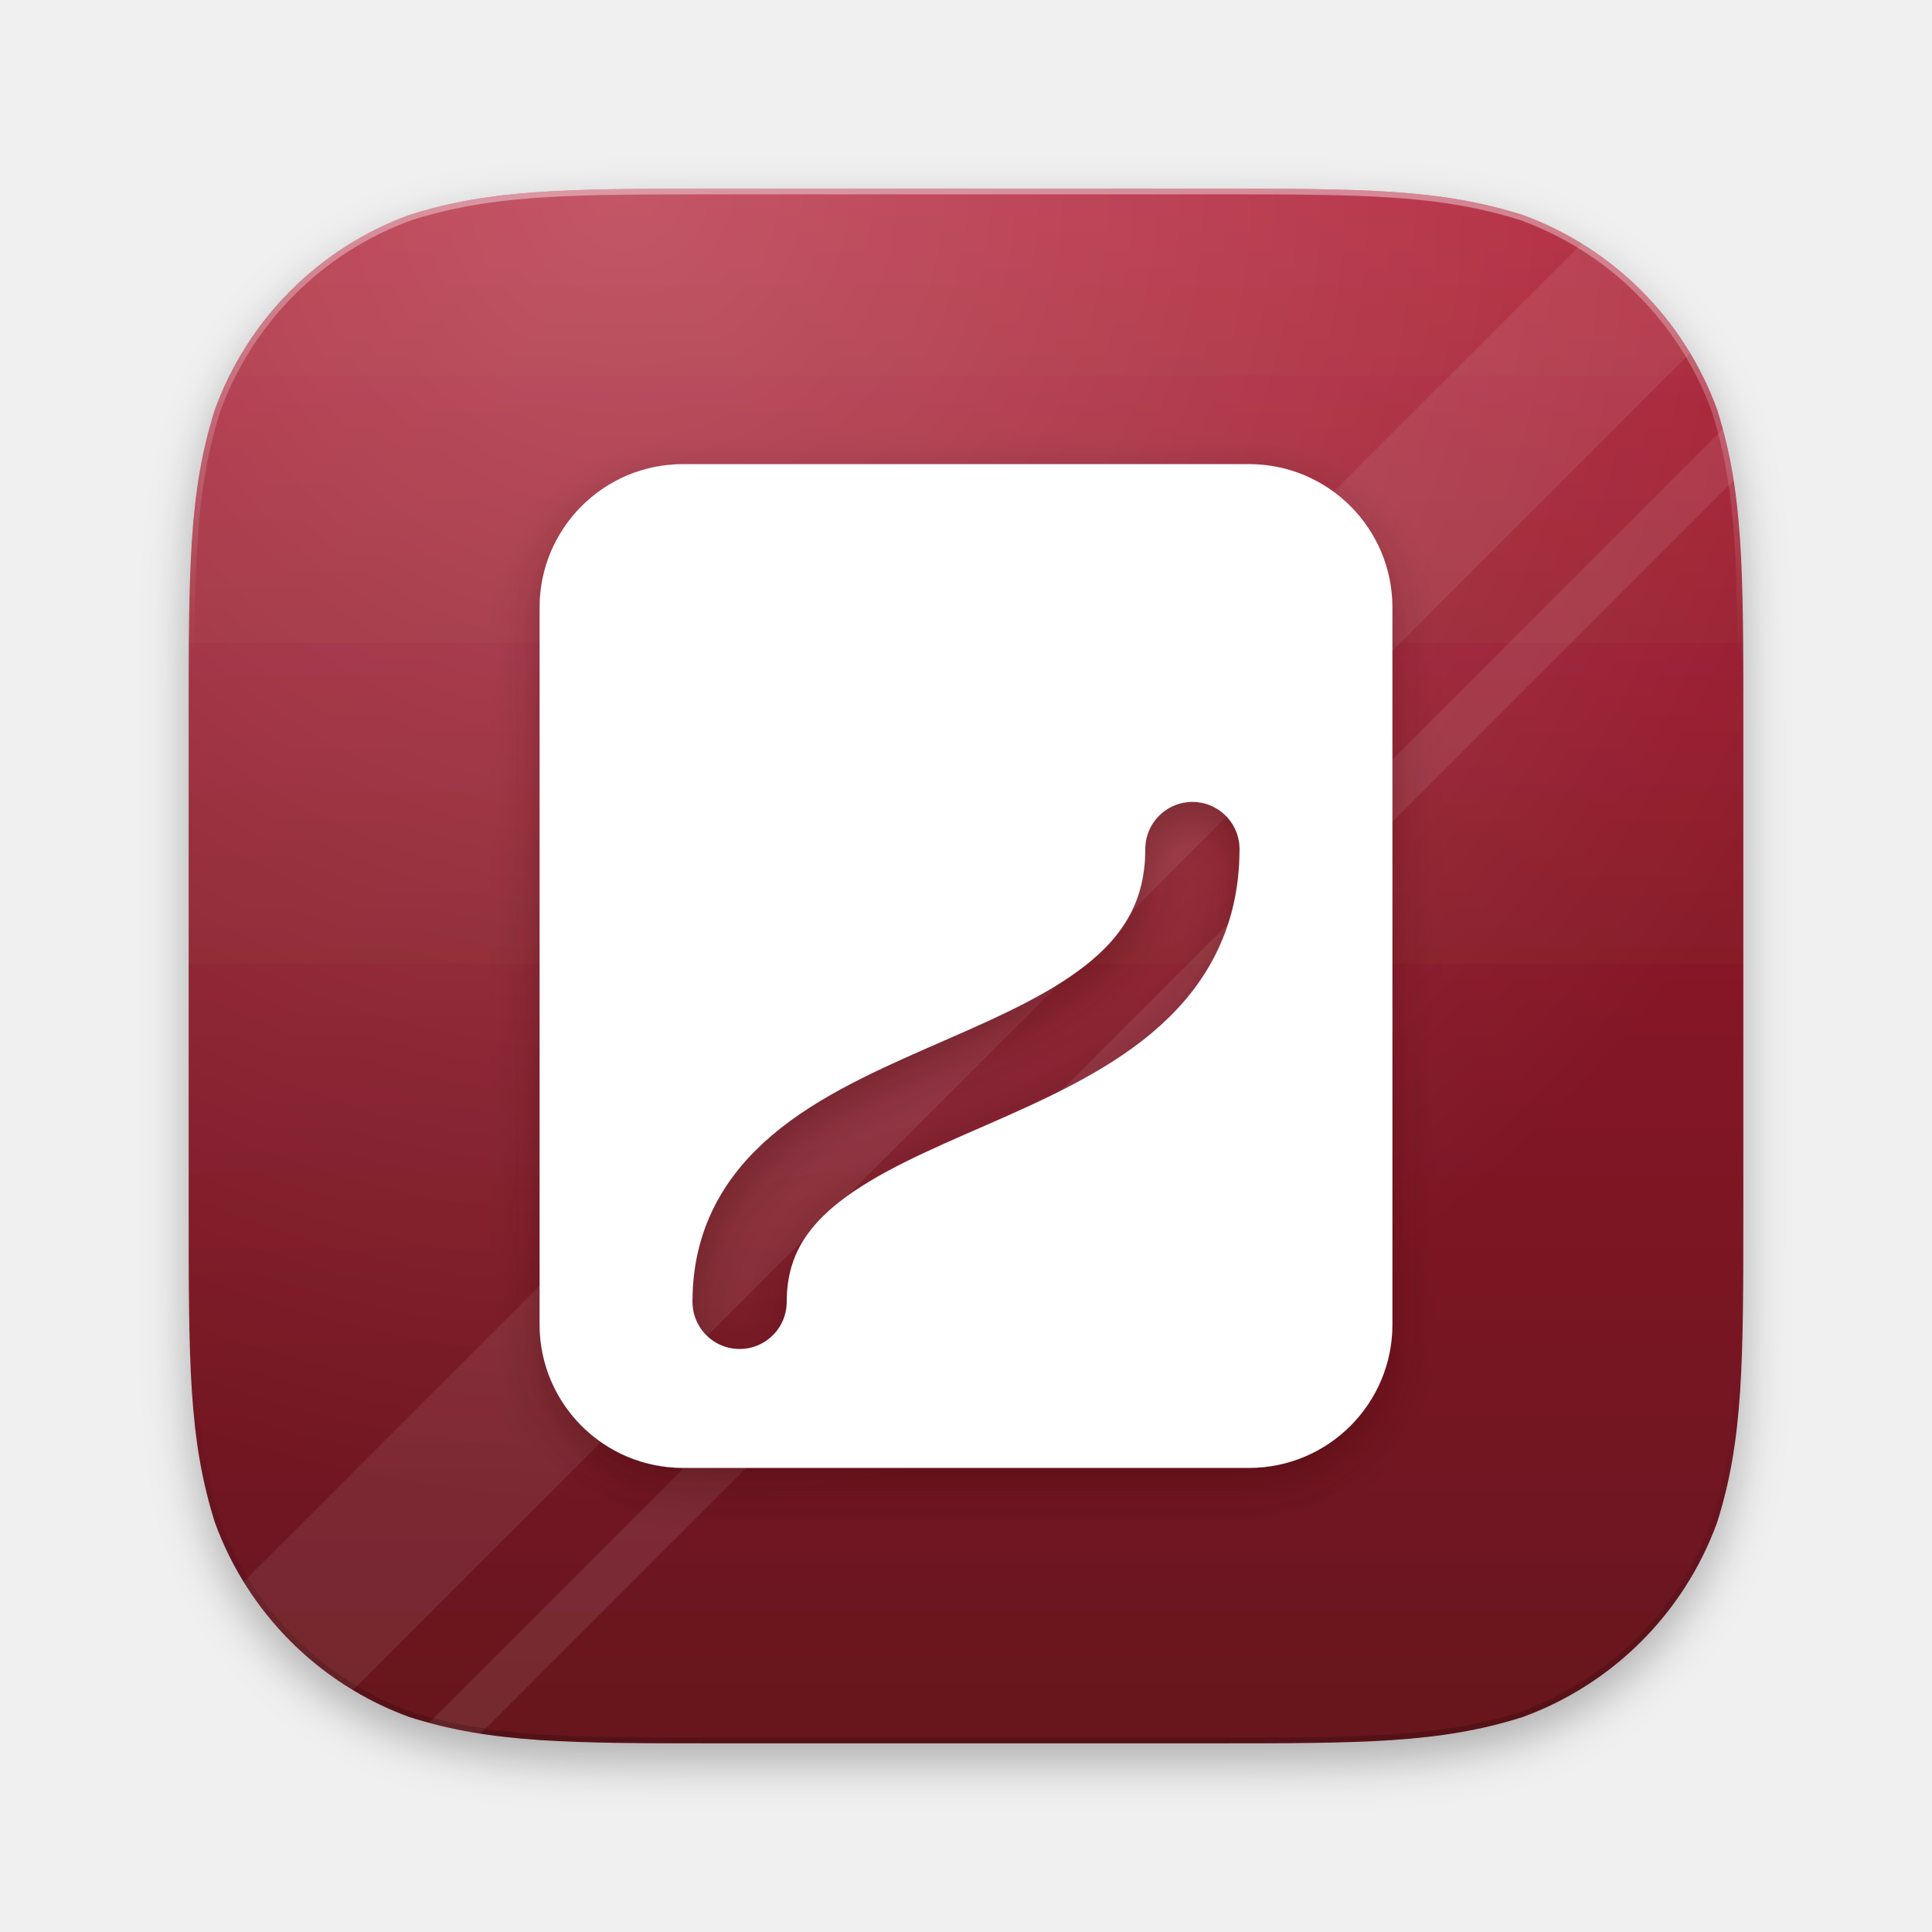
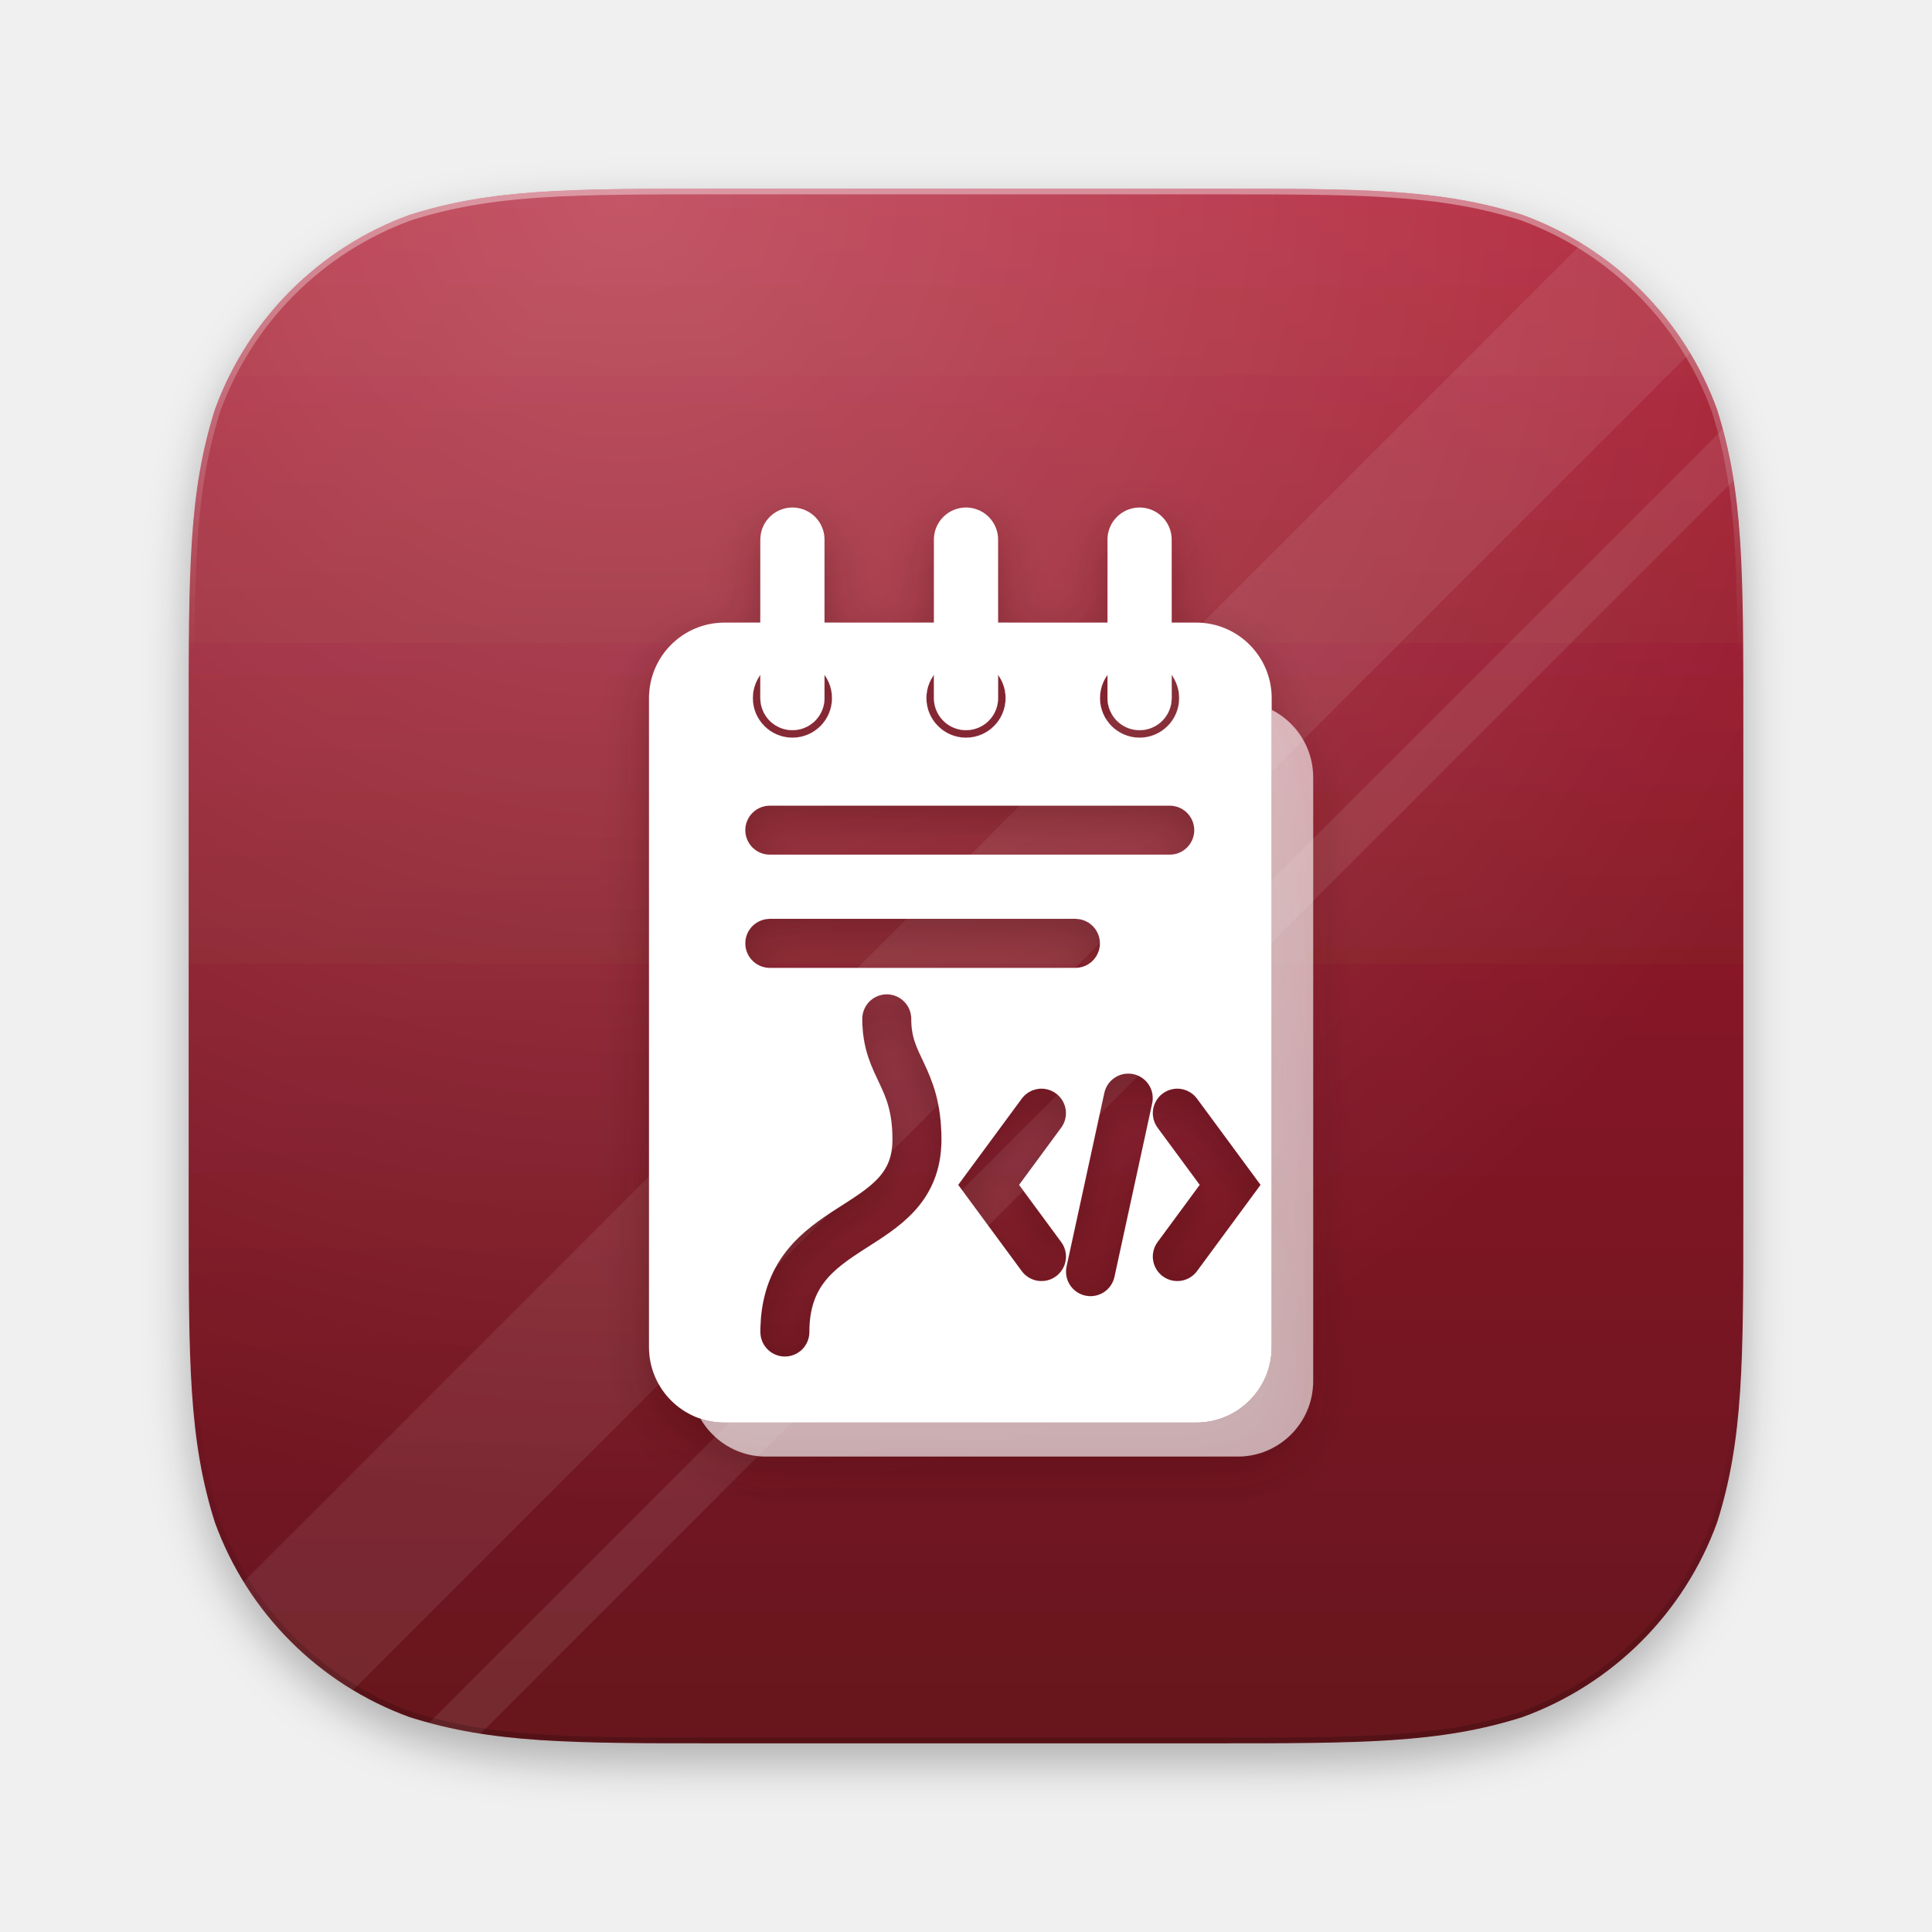
<svg xmlns="http://www.w3.org/2000/svg" width="1024" height="1024" viewBox="0 0 1024 1024">
  <defs>
    <linearGradient id="p0bg" x1="0" y1="100" x2="0" y2="924" gradientUnits="userSpaceOnUse">
      <stop offset="0" stop-color="#B3283C" />
      <stop offset="0.55" stop-color="#831826" />
      <stop offset="1" stop-color="#66131E" />
    </linearGradient>
    <radialGradient id="p0sheen" cx="330.72" cy="100" r="700.4" gradientUnits="userSpaceOnUse">
      <stop offset="0" stop-color="#FFFFFF" stop-opacity="0.22" />
      <stop offset="1" stop-color="#FFFFFF" stop-opacity="0" />
    </radialGradient>
    <linearGradient id="p0edge" x1="0" y1="100" x2="0" y2="924" gradientUnits="userSpaceOnUse">
      <stop offset="0" stop-color="#FFFFFF" stop-opacity="0.4" />
      <stop offset="0.3" stop-color="#FFFFFF" stop-opacity="0" />
      <stop offset="0.75" stop-color="#000000" stop-opacity="0" />
      <stop offset="1" stop-color="#000000" stop-opacity="0.18" />
    </linearGradient>
    <clipPath id="p0clip">
      <path d="M383.41 100H640.59C722.19 100 763 100 806.92 113.89C854.88 131.34 892.66 169.12 910.11 217.08C924 261 924 301.81 924 383.41V640.59C924 722.19 924 763 910.11 806.92C892.66 854.88 854.88 892.66 806.92 910.11C763 924 722.19 924 640.59 924H383.41C301.81 924 261 924 217.08 910.11C169.12 892.66 131.34 854.88 113.89 806.92C100 763 100 722.19 100 640.59V383.41C100 301.81 100 261 113.89 217.08C131.34 169.12 169.12 131.34 217.08 113.89C261 100 301.81 100 383.41 100Z" />
    </clipPath>
    <filter id="p0gs" x="-20%" y="-20%" width="140%" height="140%">
      <feDropShadow dx="0" dy="10" stdDeviation="12" flood-color="#340A0F" flood-opacity="0.32" />
    </filter>
    <filter id="p0ts" x="-10%" y="-10%" width="120%" height="125%">
      <feDropShadow dx="0" dy="10" stdDeviation="12" flood-color="#000" flood-opacity="0.28" />
    </filter>
    <mask id="p0m0" maskUnits="userSpaceOnUse" x="-2000" y="-2000" width="5000" height="5000">
      <rect x="-2000" y="-2000" width="5000" height="5000" fill="#fff" />
-       <path d="M395.9 690a0.1 0.1 0 1 1 0.2 0a0.1 0.1 0 1 1 -0.2 0Z" fill="#000" />
-       <path d="M392 690C392 560 632 590 632 450" fill="none" stroke="#000" stroke-width="50" stroke-linecap="round" />
+       <path d="M384 330H634A40 40 0 0 1 674 370V714A40 40 0 0 1 634 754H384A40 40 0 0 1 344 714V370A40 40 0 0 1 384 330Z" fill="#000" />
+     </mask>
+     <mask id="p0m1" maskUnits="userSpaceOnUse" x="-2000" y="-2000" width="5000" height="5000">
+       <rect x="-2000" y="-2000" width="5000" height="5000" fill="#fff" />
+       <path d="M399 370a21 21 0 1 1 42 0a21 21 0 1 1 -42 0Z" fill="#000" />
+       <path d="M491 370a21 21 0 1 1 42 0a21 21 0 1 1 -42 0Z" fill="#000" />
+       <path d="M583 370a21 21 0 1 1 42 0a21 21 0 1 1 -42 0Z" fill="#000" />
+       <path d="M408 440H620M408 500H570M416 706C416 644 486 656 486 604C486 570 470 566 470 540M552 590L524 628L552 666M624 590L652 628L624 666M598 582L578 674" fill="none" stroke="#000" stroke-width="26" stroke-linecap="round" />
    </mask>
  </defs>
  <path d="M383.41 100H640.59C722.19 100 763 100 806.92 113.89C854.88 131.34 892.66 169.12 910.11 217.08C924 261 924 301.81 924 383.41V640.59C924 722.19 924 763 910.11 806.92C892.66 854.88 854.88 892.66 806.92 910.11C763 924 722.19 924 640.59 924H383.41C301.81 924 261 924 217.08 910.11C169.12 892.66 131.34 854.88 113.89 806.92C100 763 100 722.19 100 640.59V383.41C100 301.81 100 261 113.89 217.08C131.34 169.12 169.12 131.34 217.08 113.89C261 100 301.81 100 383.41 100Z" fill="url(#p0bg)" filter="url(#p0ts)" />
  <g clip-path="url(#p0clip)">
    <path d="M60 907.52L907.52 60L1022.88 60L60 1022.88Z" fill="#FFFFFF" opacity="0.08" />
    <path d="M60 1080.56L1080.56 60L1113.52 60L60 1113.52Z" fill="#FFFFFF" opacity="0.088" />
    <rect x="100" y="100" width="824" height="824" fill="url(#p0sheen)" />
    <path d="M383.41 100H640.59C722.19 100 763 100 806.92 113.89C854.88 131.34 892.66 169.12 910.11 217.08C924 261 924 301.81 924 383.41V640.59C924 722.19 924 763 910.11 806.92C892.66 854.88 854.88 892.66 806.92 910.11C763 924 722.19 924 640.59 924H383.41C301.81 924 261 924 217.08 910.11C169.12 892.66 131.34 854.88 113.89 806.92C100 763 100 722.19 100 640.59V383.41C100 301.81 100 261 113.89 217.08C131.34 169.12 169.12 131.34 217.08 113.89C261 100 301.81 100 383.41 100Z" fill="none" stroke="url(#p0edge)" stroke-width="6" />
  </g>
  <g filter="url(#p0gs)" transform="translate(512 512) scale(1) translate(-512 -512)">
-     <path d="M362 246H662A76 76 0 0 1 738 322V702A76 76 0 0 1 662 778H362A76 76 0 0 1 286 702V322A76 76 0 0 1 362 246Z" fill="#FFFFFF" mask="url(#p0m0)" />
+     <g opacity="0.6">
+       <path d="M406 372H656A40 40 0 0 1 696 412V732A40 40 0 0 1 656 772H406A40 40 0 0 1 366 732V412A40 40 0 0 1 406 372Z" fill="#FFFFFF" mask="url(#p0m0)" />
+     </g>
+     <path d="M384 330H634A40 40 0 0 1 674 370V714A40 40 0 0 1 634 754H384A40 40 0 0 1 344 714V370A40 40 0 0 1 384 330Z" fill="#FFFFFF" mask="url(#p0m1)" />
+     <path d="M420 286V370M512 286V370M604 286V370" fill="none" stroke="#FFFFFF" stroke-width="34" stroke-linecap="round" stroke-linejoin="round" />
  </g>
</svg>
